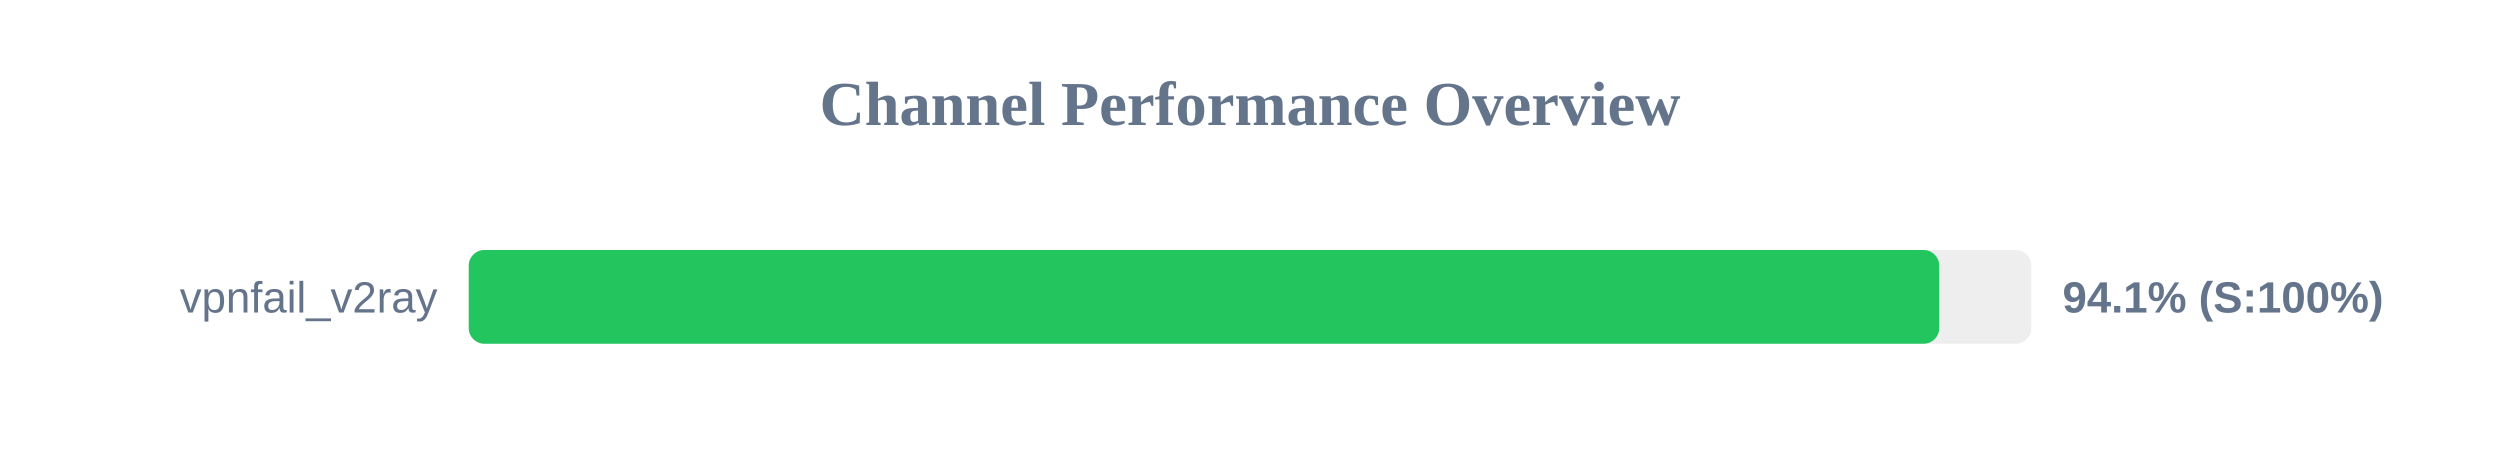
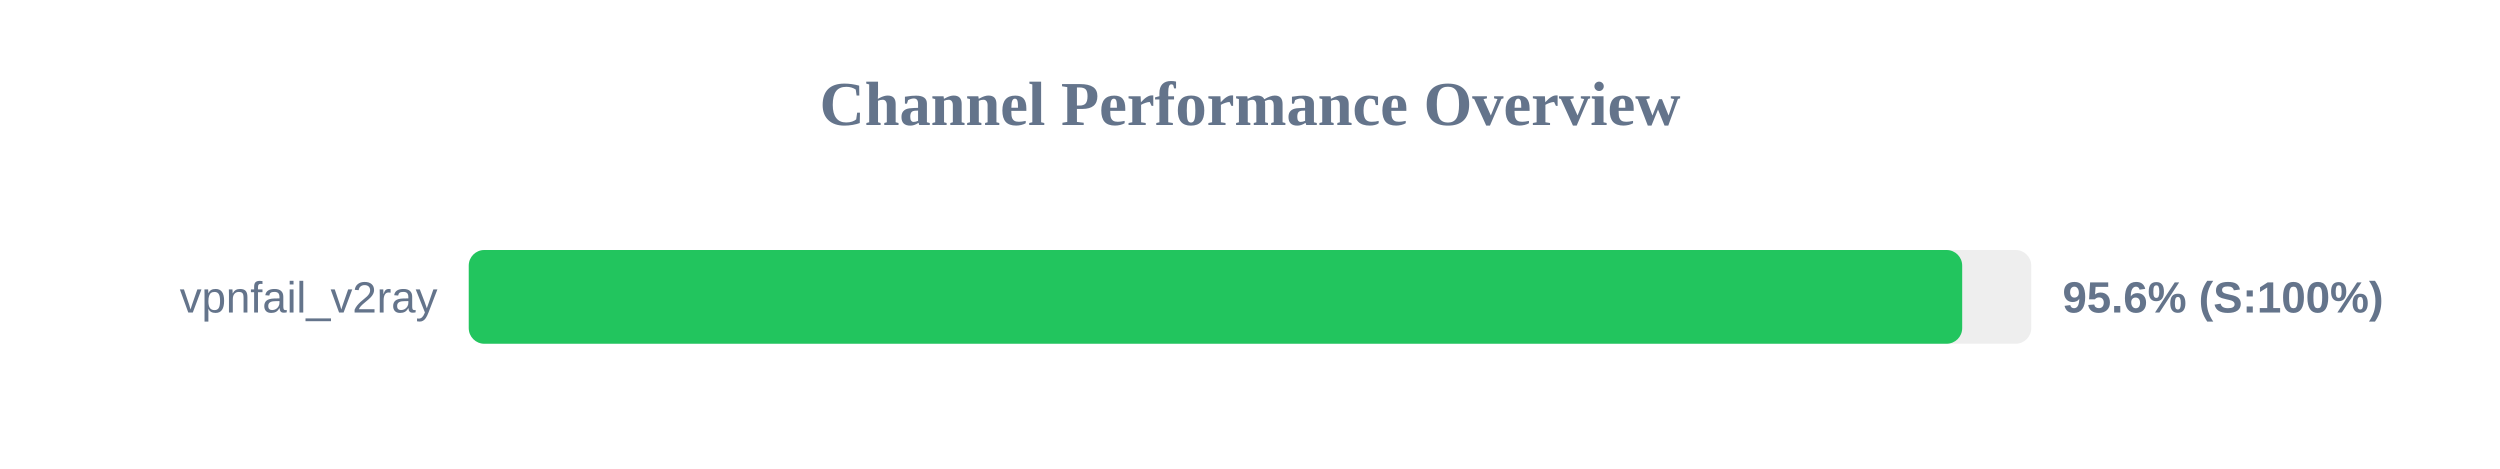
<svg xmlns="http://www.w3.org/2000/svg" width="800" height="150" version="1.1">
  <style>
        .row { font: 14px Arial; fill: #64748b; }
        .score { font: bold 14px Arial; fill: #64748b; }
    </style>
  <text x="400" y="40" text-anchor="middle" font-size="20px" font-weight="bold" fill="#64748b">Channel Performance Overview</text>
  <rect x="150" y="80" width="500" height="30" fill="#eee" rx="5" />
-   <rect x="150" y="80" width="470.55" height="30" fill="#22c55e" rx="5" />
+   <rect x="150" y="80" width="477.9" height="30" fill="#22c55e" rx="5" />
  <text x="140" y="100" text-anchor="end" class="row">vpnfail_v2ray</text>
-   <text x="660" y="100" text-anchor="start" class="score">94.1% (S:100%)</text>
+   <text x="660" y="100" text-anchor="start" class="score">95.6% (S:100%)</text>
</svg>
